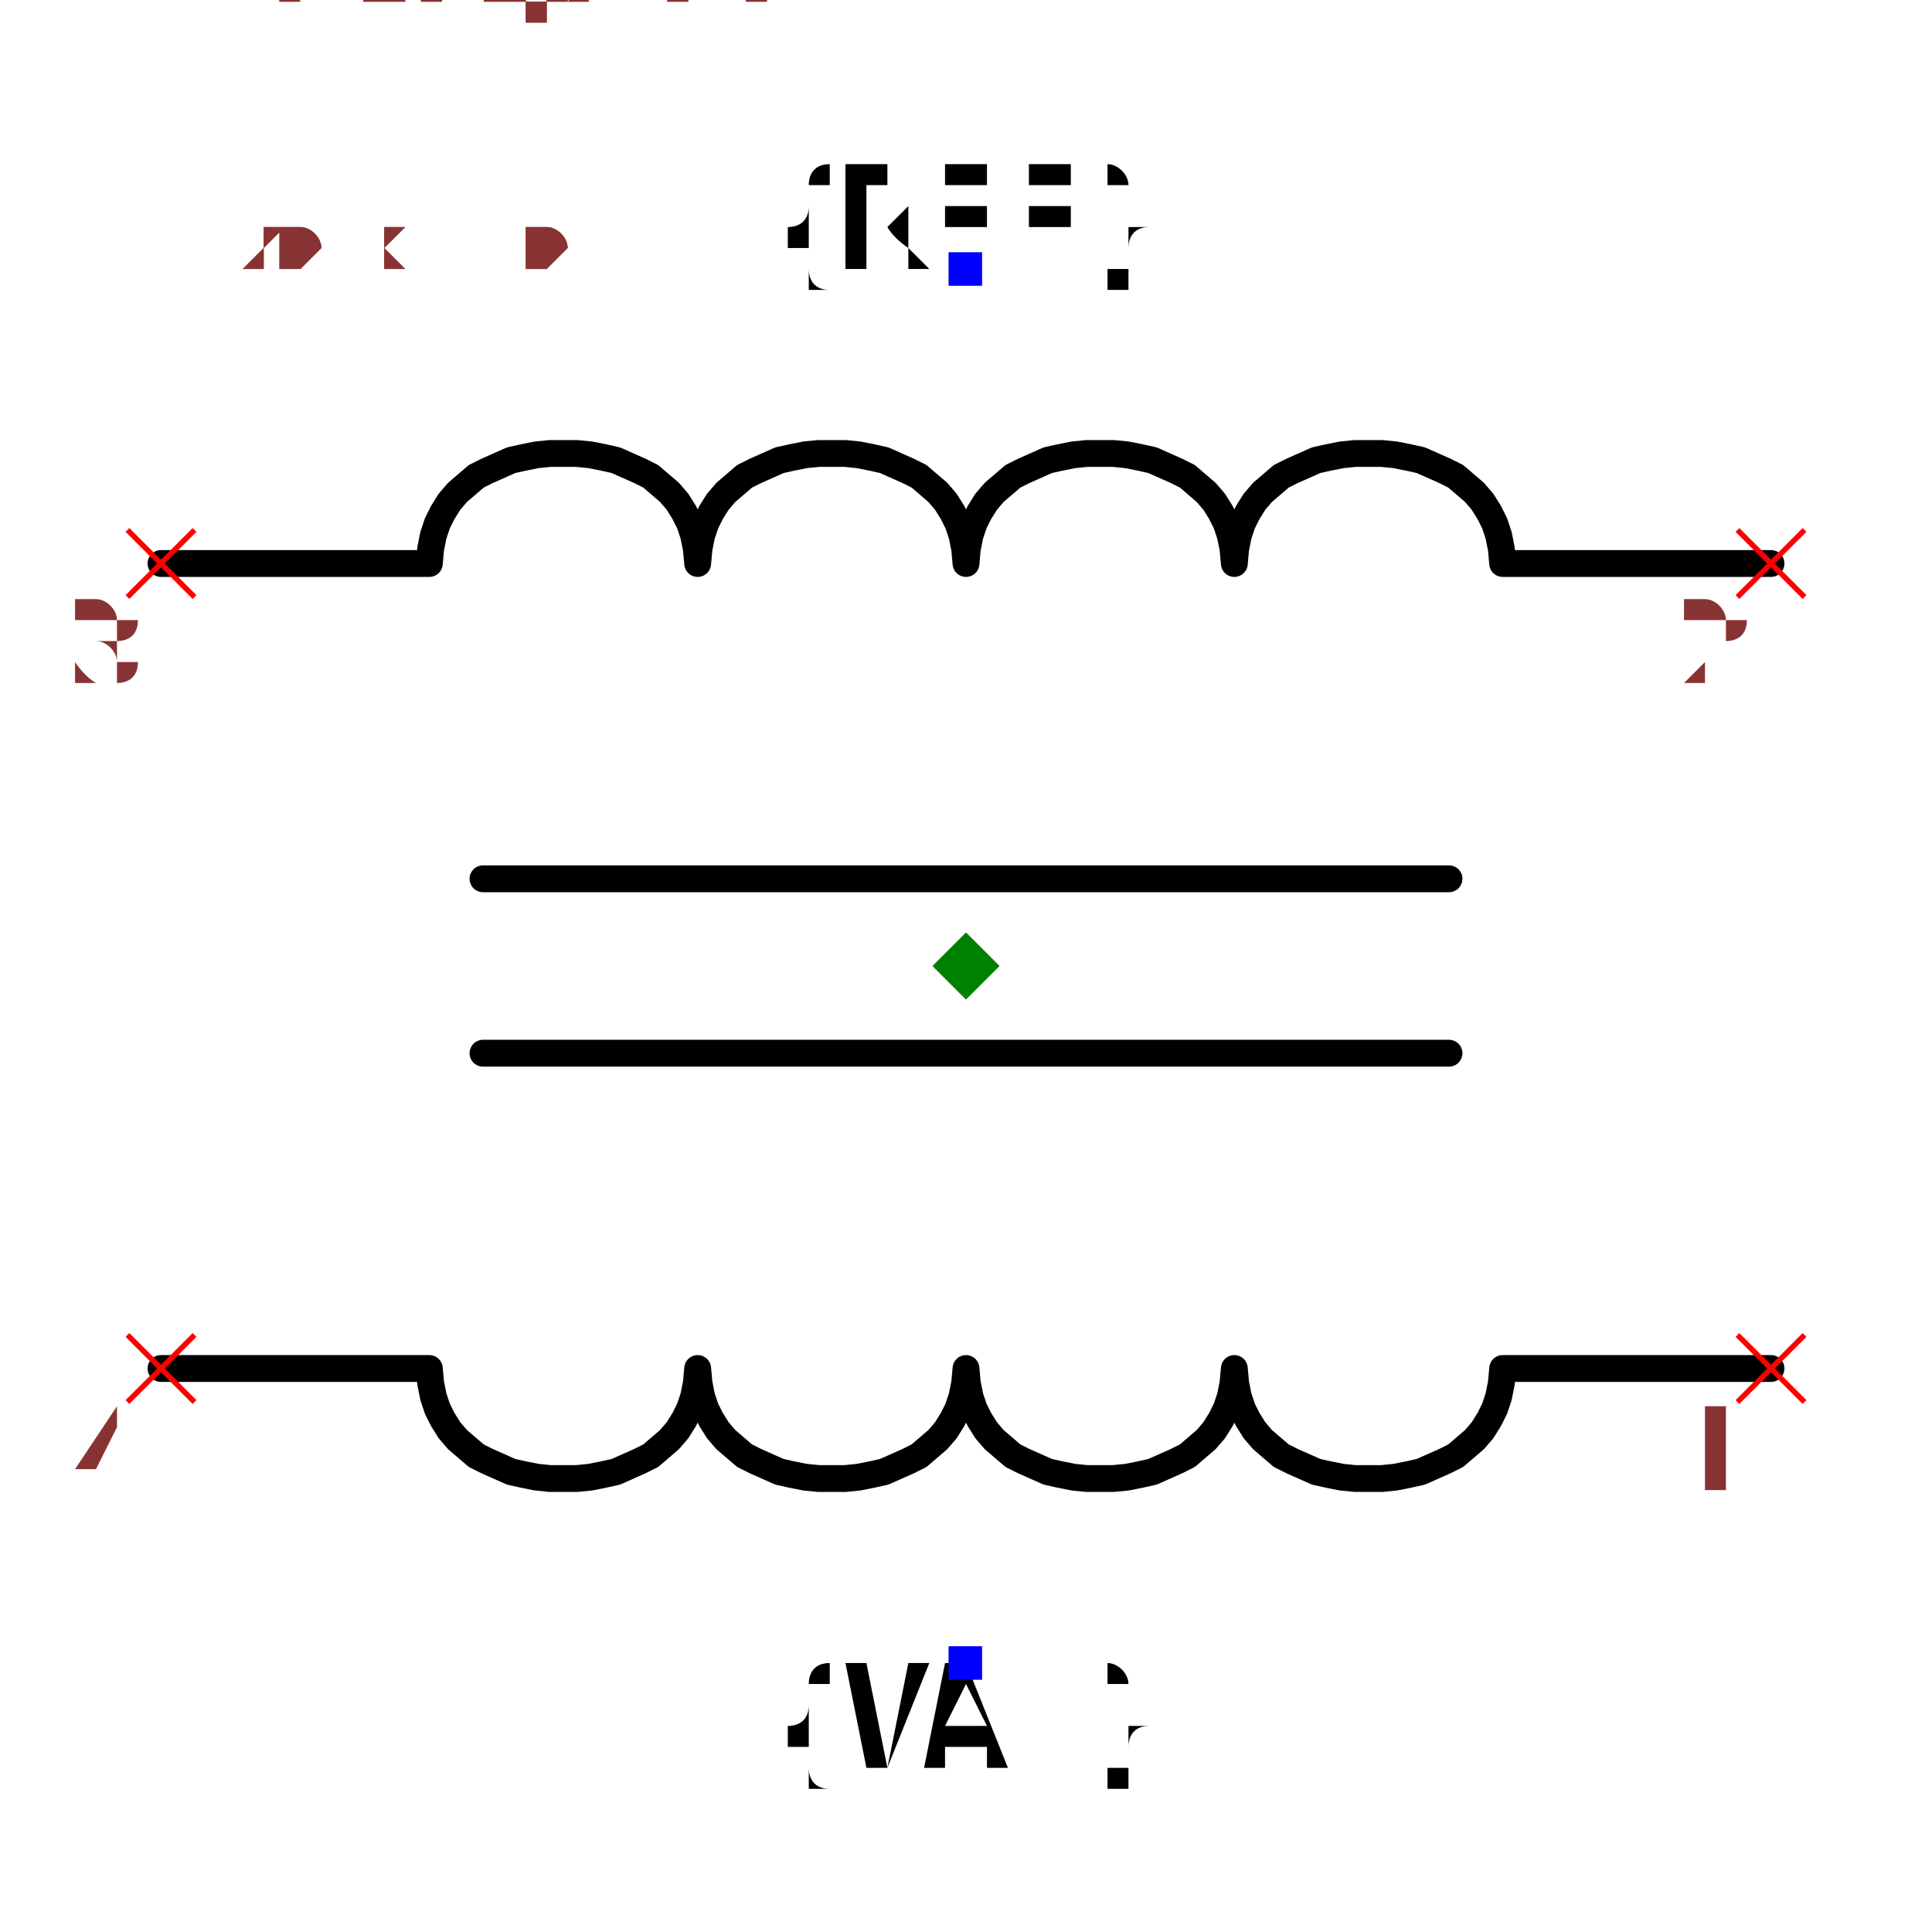
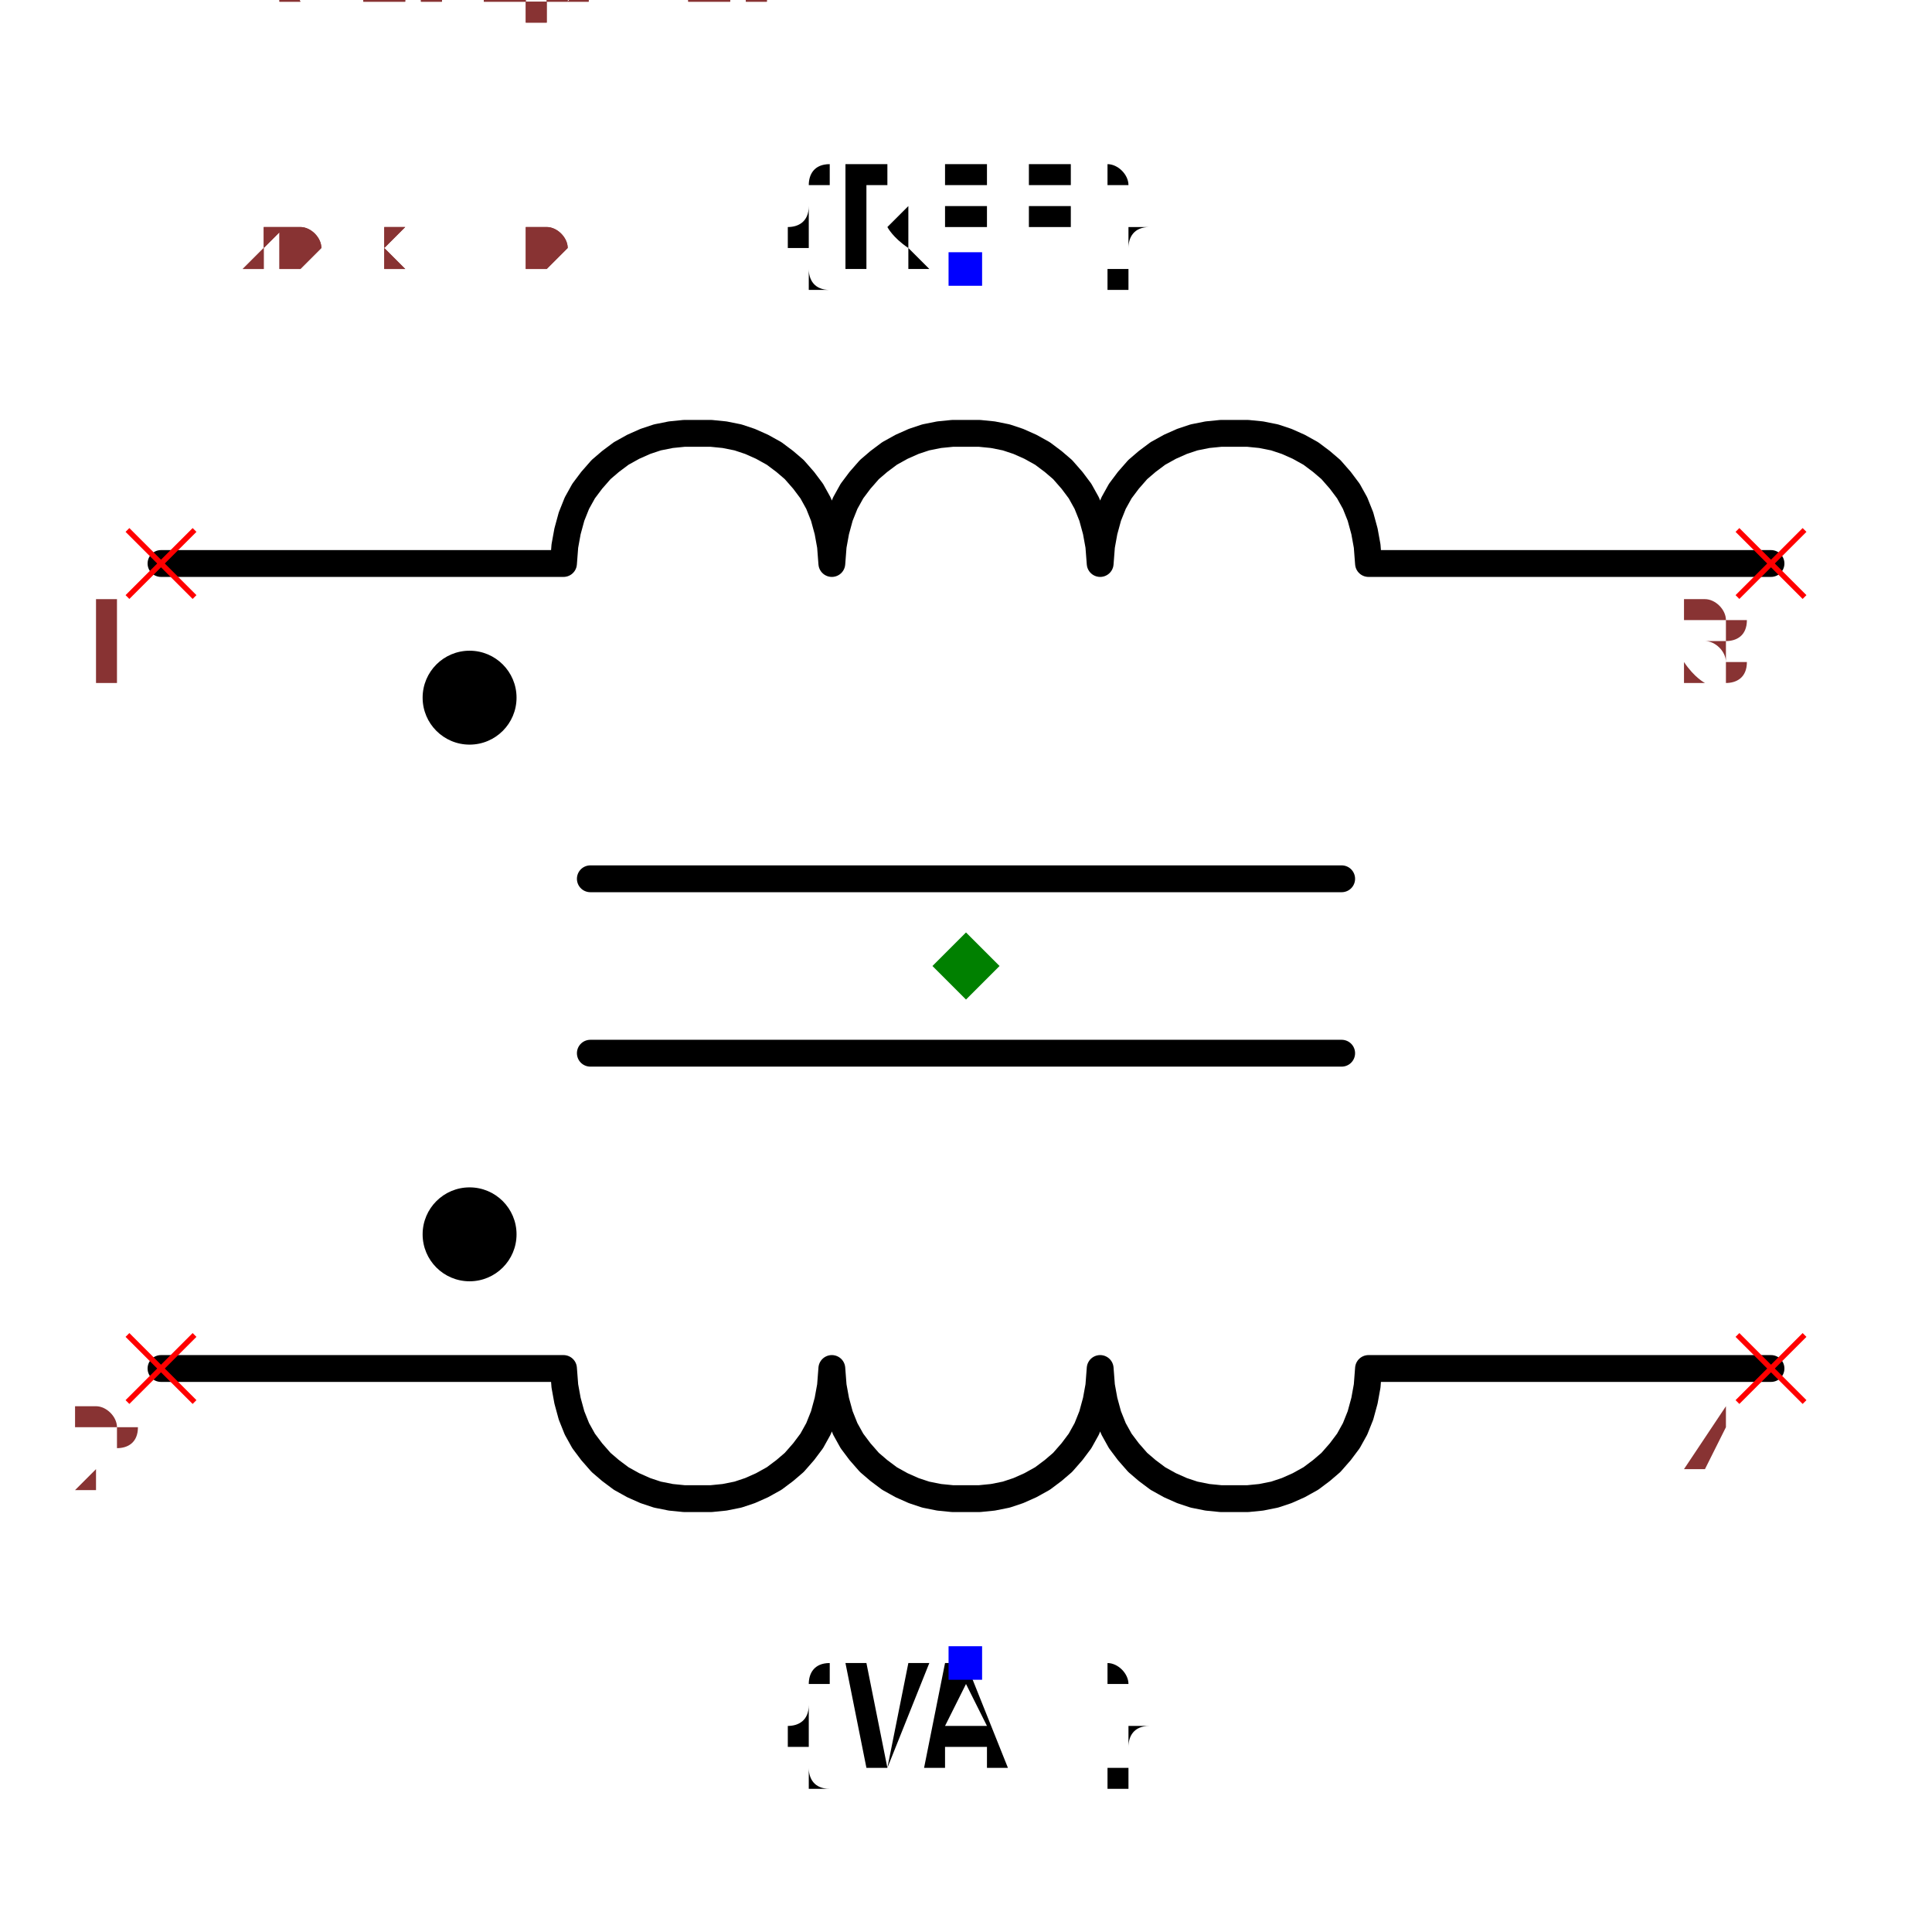
<svg xmlns="http://www.w3.org/2000/svg" width="150" height="150" viewBox="-0.72 -0.624 1.44 1.248">
-   <path d="M0.6,-0.3 L0.4,-0.3 L0.4,-0.3 L0.399,-0.311 L0.397,-0.321 L0.394,-0.33 L0.39,-0.338 L0.385,-0.346 L0.379,-0.353 L0.372,-0.359 L0.365,-0.365 L0.357,-0.369 L0.348,-0.373 L0.339,-0.377 L0.33,-0.379 L0.32,-0.381 L0.31,-0.382 L0.3,-0.382 L0.29,-0.382 L0.28,-0.381 L0.27,-0.379 L0.261,-0.377 L0.252,-0.373 L0.243,-0.369 L0.235,-0.365 L0.228,-0.359 L0.221,-0.353 L0.215,-0.346 L0.21,-0.338 L0.206,-0.33 L0.203,-0.321 L0.201,-0.311 L0.2,-0.3 L0.2,-0.3 L0.2,-0.3 L0.199,-0.311 L0.197,-0.321 L0.194,-0.33 L0.19,-0.338 L0.185,-0.346 L0.179,-0.353 L0.172,-0.359 L0.165,-0.365 L0.157,-0.369 L0.148,-0.373 L0.139,-0.377 L0.13,-0.379 L0.12,-0.381 L0.11,-0.382 L0.1,-0.382 L0.09,-0.382 L0.08,-0.381 L0.07,-0.379 L0.061,-0.377 L0.052,-0.373 L0.043,-0.369 L0.035,-0.365 L0.028,-0.359 L0.021,-0.353 L0.015,-0.346 L0.01,-0.338 L0.006,-0.33 L0.003,-0.321 L0.001,-0.311 L7.395570986446983e-33,-0.3 L0,-0.3 L0,-0.3 L-0.001,-0.311 L-0.003,-0.321 L-0.006,-0.33 L-0.01,-0.338 L-0.015,-0.346 L-0.021,-0.353 L-0.028,-0.359 L-0.035,-0.365 L-0.043,-0.369 L-0.052,-0.373 L-0.061,-0.377 L-0.07,-0.379 L-0.08,-0.381 L-0.09,-0.382 L-0.1,-0.382 L-0.11,-0.382 L-0.12,-0.381 L-0.13,-0.379 L-0.139,-0.377 L-0.148,-0.373 L-0.157,-0.369 L-0.165,-0.365 L-0.172,-0.359 L-0.179,-0.353 L-0.185,-0.346 L-0.19,-0.338 L-0.194,-0.33 L-0.197,-0.321 L-0.199,-0.311 L-0.2,-0.3 L-0.2,-0.3 L-0.2,-0.3 L-0.201,-0.311 L-0.203,-0.321 L-0.206,-0.33 L-0.21,-0.338 L-0.215,-0.346 L-0.221,-0.353 L-0.228,-0.359 L-0.235,-0.365 L-0.243,-0.369 L-0.252,-0.373 L-0.261,-0.377 L-0.27,-0.379 L-0.28,-0.381 L-0.29,-0.382 L-0.3,-0.382 L-0.31,-0.382 L-0.32,-0.381 L-0.33,-0.379 L-0.339,-0.377 L-0.348,-0.373 L-0.357,-0.369 L-0.365,-0.365 L-0.372,-0.359 L-0.379,-0.353 L-0.385,-0.346 L-0.39,-0.338 L-0.394,-0.33 L-0.397,-0.321 L-0.399,-0.311 L-0.4,-0.3 L-0.4,-0.3 L-0.6,-0.3" fill="none" stroke="black" stroke-width="0.02" stroke-linecap="round" stroke-linejoin="round" />
-   <path d="M0.6,0.3 L0.4,0.3 L0.4,0.3 L0.399,0.311 L0.397,0.321 L0.394,0.33 L0.39,0.338 L0.385,0.346 L0.379,0.353 L0.372,0.359 L0.365,0.365 L0.357,0.369 L0.348,0.373 L0.339,0.377 L0.33,0.379 L0.32,0.381 L0.31,0.382 L0.3,0.382 L0.29,0.382 L0.28,0.381 L0.27,0.379 L0.261,0.377 L0.252,0.373 L0.243,0.369 L0.235,0.365 L0.228,0.359 L0.221,0.353 L0.215,0.346 L0.21,0.338 L0.206,0.33 L0.203,0.321 L0.201,0.311 L0.2,0.3 L0.2,0.3 L0.2,0.3 L0.199,0.311 L0.197,0.321 L0.194,0.33 L0.19,0.338 L0.185,0.346 L0.179,0.353 L0.172,0.359 L0.165,0.365 L0.157,0.369 L0.148,0.373 L0.139,0.377 L0.13,0.379 L0.12,0.381 L0.11,0.382 L0.1,0.382 L0.09,0.382 L0.08,0.381 L0.07,0.379 L0.061,0.377 L0.052,0.373 L0.043,0.369 L0.035,0.365 L0.028,0.359 L0.021,0.353 L0.015,0.346 L0.01,0.338 L0.006,0.33 L0.003,0.321 L0.001,0.311 L7.395570986446983e-33,0.3 L0,0.3 L0,0.3 L-0.001,0.311 L-0.003,0.321 L-0.006,0.33 L-0.01,0.338 L-0.015,0.346 L-0.021,0.353 L-0.028,0.359 L-0.035,0.365 L-0.043,0.369 L-0.052,0.373 L-0.061,0.377 L-0.07,0.379 L-0.08,0.381 L-0.09,0.382 L-0.1,0.382 L-0.11,0.382 L-0.12,0.381 L-0.13,0.379 L-0.139,0.377 L-0.148,0.373 L-0.157,0.369 L-0.165,0.365 L-0.172,0.359 L-0.179,0.353 L-0.185,0.346 L-0.19,0.338 L-0.194,0.33 L-0.197,0.321 L-0.199,0.311 L-0.2,0.3 L-0.2,0.3 L-0.2,0.3 L-0.201,0.311 L-0.203,0.321 L-0.206,0.33 L-0.21,0.338 L-0.215,0.346 L-0.221,0.353 L-0.228,0.359 L-0.235,0.365 L-0.243,0.369 L-0.252,0.373 L-0.261,0.377 L-0.27,0.379 L-0.28,0.381 L-0.29,0.382 L-0.3,0.382 L-0.31,0.382 L-0.32,0.381 L-0.33,0.379 L-0.339,0.377 L-0.348,0.373 L-0.357,0.369 L-0.365,0.365 L-0.372,0.359 L-0.379,0.353 L-0.385,0.346 L-0.39,0.338 L-0.394,0.33 L-0.397,0.321 L-0.399,0.311 L-0.4,0.3 L-0.4,0.3 L-0.6,0.3" fill="none" stroke="black" stroke-width="0.02" stroke-linecap="round" stroke-linejoin="round" />
-   <path d="M0.36,-0.065 L-0.36,-0.065" fill="none" stroke="black" stroke-width="0.02" stroke-linecap="round" stroke-linejoin="round" />
-   <path d="M0.36,0.065 L-0.36,0.065" fill="none" stroke="black" stroke-width="0.02" stroke-linecap="round" stroke-linejoin="round" />
+   <path d="M0.6,-0.3 L0.3,-0.3 L0.3,-0.3 L0.299,-0.313 L0.297,-0.324 L0.294,-0.335 L0.29,-0.345 L0.285,-0.354 L0.279,-0.362 L0.272,-0.37 L0.265,-0.376 L0.257,-0.382 L0.248,-0.387 L0.239,-0.391 L0.23,-0.394 L0.22,-0.396 L0.21,-0.397 L0.2,-0.397 L0.19,-0.397 L0.18,-0.396 L0.17,-0.394 L0.161,-0.391 L0.152,-0.387 L0.143,-0.382 L0.135,-0.376 L0.128,-0.37 L0.121,-0.362 L0.115,-0.354 L0.11,-0.345 L0.106,-0.335 L0.103,-0.324 L0.101,-0.313 L0.1,-0.3 L0.1,-0.3 L0.1,-0.3 L0.099,-0.313 L0.097,-0.324 L0.094,-0.335 L0.09,-0.345 L0.085,-0.354 L0.079,-0.362 L0.072,-0.37 L0.065,-0.376 L0.057,-0.382 L0.048,-0.387 L0.039,-0.391 L0.03,-0.394 L0.02,-0.396 L0.01,-0.397 L-1.0061396160665481e-16,-0.397 L-0.01,-0.397 L-0.02,-0.396 L-0.03,-0.394 L-0.039,-0.391 L-0.048,-0.387 L-0.057,-0.382 L-0.065,-0.376 L-0.072,-0.37 L-0.079,-0.362 L-0.085,-0.354 L-0.09,-0.345 L-0.094,-0.335 L-0.097,-0.324 L-0.099,-0.313 L-0.1,-0.3 L-0.1,-0.3 L-0.1,-0.3 L-0.101,-0.313 L-0.103,-0.324 L-0.106,-0.335 L-0.11,-0.345 L-0.115,-0.354 L-0.121,-0.362 L-0.128,-0.37 L-0.135,-0.376 L-0.143,-0.382 L-0.152,-0.387 L-0.161,-0.391 L-0.17,-0.394 L-0.18,-0.396 L-0.19,-0.397 L-0.2,-0.397 L-0.21,-0.397 L-0.22,-0.396 L-0.23,-0.394 L-0.239,-0.391 L-0.248,-0.387 L-0.257,-0.382 L-0.265,-0.376 L-0.272,-0.37 L-0.279,-0.362 L-0.285,-0.354 L-0.29,-0.345 L-0.294,-0.335 L-0.297,-0.324 L-0.299,-0.313 L-0.3,-0.3 L-0.3,-0.3 L-0.6,-0.3" fill="none" stroke="black" stroke-width="0.02" stroke-linecap="round" stroke-linejoin="round" />
+   <path d="M0.6,0.3 L0.3,0.3 L0.3,0.3 L0.299,0.313 L0.297,0.324 L0.294,0.335 L0.29,0.345 L0.285,0.354 L0.279,0.362 L0.272,0.37 L0.265,0.376 L0.257,0.382 L0.248,0.387 L0.239,0.391 L0.23,0.394 L0.22,0.396 L0.21,0.397 L0.2,0.397 L0.19,0.397 L0.18,0.396 L0.17,0.394 L0.161,0.391 L0.152,0.387 L0.143,0.382 L0.135,0.376 L0.128,0.37 L0.121,0.362 L0.115,0.354 L0.11,0.345 L0.106,0.335 L0.103,0.324 L0.101,0.313 L0.1,0.3 L0.1,0.3 L0.1,0.3 L0.099,0.313 L0.097,0.324 L0.094,0.335 L0.09,0.345 L0.085,0.354 L0.079,0.362 L0.072,0.37 L0.065,0.376 L0.057,0.382 L0.048,0.387 L0.039,0.391 L0.03,0.394 L0.02,0.396 L0.01,0.397 L-1.0061396160665481e-16,0.397 L-0.01,0.397 L-0.02,0.396 L-0.03,0.394 L-0.039,0.391 L-0.048,0.387 L-0.057,0.382 L-0.065,0.376 L-0.072,0.37 L-0.079,0.362 L-0.085,0.354 L-0.09,0.345 L-0.094,0.335 L-0.097,0.324 L-0.099,0.313 L-0.1,0.3 L-0.1,0.3 L-0.1,0.3 L-0.101,0.313 L-0.103,0.324 L-0.106,0.335 L-0.11,0.345 L-0.115,0.354 L-0.121,0.362 L-0.128,0.37 L-0.135,0.376 L-0.143,0.382 L-0.152,0.387 L-0.161,0.391 L-0.17,0.394 L-0.18,0.396 L-0.19,0.397 L-0.2,0.397 L-0.21,0.397 L-0.22,0.396 L-0.23,0.394 L-0.239,0.391 L-0.248,0.387 L-0.257,0.382 L-0.265,0.376 L-0.272,0.37 L-0.279,0.362 L-0.285,0.354 L-0.29,0.345 L-0.294,0.335 L-0.297,0.324 L-0.299,0.313 L-0.3,0.3 L-0.3,0.3 L-0.6,0.3" fill="none" stroke="black" stroke-width="0.02" stroke-linecap="round" stroke-linejoin="round" />
+   <path d="M0.28,-0.065 L-0.28,-0.065" fill="none" stroke="black" stroke-width="0.02" stroke-linecap="round" stroke-linejoin="round" />
+   <path d="M0.28,0.065 L-0.28,0.065" fill="none" stroke="black" stroke-width="0.02" stroke-linecap="round" stroke-linejoin="round" />
  <text x="0" y="-0.52" dx="0" dy="0" text-anchor="middle" style="font: 0.1px monospace; fill: black">{REF}</text>
  <rect x="-0.013" y="-0.532" width="0.025" height="0.025" fill="blue" />
  <text x="0" y="0.52" dx="0" dy="0.075" text-anchor="middle" style="font: 0.1px monospace; fill: black">{VAL}</text>
  <rect x="-0.013" y="0.507" width="0.025" height="0.025" fill="blue" />
+   <circle cx="-0.37" cy="-0.2" r="0.035" fill="black" />
+   <circle cx="-0.37" cy="0.2" r="0.035" fill="black" />
  <line x1="0.575" y1="0.275" x2="0.625" y2="0.325" stroke="red" stroke-width="0.004" />
  <line x1="0.575" y1="0.325" x2="0.625" y2="0.275" stroke="red" stroke-width="0.004" />
-   <text x="0.56" y="0.39" text-anchor="middle" style="font: 0.08px monospace; fill: #833;">1</text>
+   <text x="0.56" y="0.39" text-anchor="middle" style="font: 0.08px monospace; fill: #833;">4</text>
  <line x1="0.575" y1="-0.325" x2="0.625" y2="-0.275" stroke="red" stroke-width="0.004" />
  <line x1="0.575" y1="-0.275" x2="0.625" y2="-0.325" stroke="red" stroke-width="0.004" />
-   <text x="0.56" y="-0.21" text-anchor="middle" style="font: 0.08px monospace; fill: #833;">2</text>
+   <text x="0.56" y="-0.21" text-anchor="middle" style="font: 0.08px monospace; fill: #833;">3</text>
  <line x1="-0.625" y1="0.275" x2="-0.575" y2="0.325" stroke="red" stroke-width="0.004" />
  <line x1="-0.625" y1="0.325" x2="-0.575" y2="0.275" stroke="red" stroke-width="0.004" />
-   <text x="-0.64" y="0.39" text-anchor="middle" style="font: 0.08px monospace; fill: #833;">4</text>
+   <text x="-0.64" y="0.39" text-anchor="middle" style="font: 0.08px monospace; fill: #833;">2</text>
  <line x1="-0.625" y1="-0.325" x2="-0.575" y2="-0.275" stroke="red" stroke-width="0.004" />
  <line x1="-0.625" y1="-0.275" x2="-0.575" y2="-0.325" stroke="red" stroke-width="0.004" />
-   <text x="-0.64" y="-0.21" text-anchor="middle" style="font: 0.08px monospace; fill: #833;">3</text>
+   <text x="-0.64" y="-0.21" text-anchor="middle" style="font: 0.08px monospace; fill: #833;">1</text>
  <path d="M 5.551115123125783e-17 -0.025 L 0.025 5.551115123125783e-17 L 5.551115123125783e-17 0.025 L -0.025 5.551115123125783e-17 Z" fill="green" />
  <text x="-0.6" y="-0.52" style="font: 0.05px monospace; fill: #833;">1.20 x 1.04</text>
-   <text x="-0.6" y="-0.57" dy="-0.15" style="font: 0.05px monospace; fill: #833;">1 [winding2_start]</text>
-   <text x="-0.6" y="-0.62" dy="-0.15" style="font: 0.05px monospace; fill: #833;">2 [winding1_start]</text>
-   <text x="-0.6" y="-0.67" dy="-0.15" style="font: 0.05px monospace; fill: #833;">4 [winding2_end]</text>
-   <text x="-0.6" y="-0.72" dy="-0.15" style="font: 0.05px monospace; fill: #833;">3 [winding1_end]</text>
+   <text x="-0.6" y="-0.57" dy="-0.15" style="font: 0.05px monospace; fill: #833;">4 [winding2_end]</text>
+   <text x="-0.6" y="-0.62" dy="-0.15" style="font: 0.05px monospace; fill: #833;">3 [winding1_end]</text>
+   <text x="-0.6" y="-0.67" dy="-0.15" style="font: 0.05px monospace; fill: #833;">2 [winding2_start]</text>
+   <text x="-0.6" y="-0.72" dy="-0.15" style="font: 0.05px monospace; fill: #833;">1 [winding1_start]</text>
  <text x="-0.6" y="-0.52" style="font: 0.05px monospace; fill: #833;">1.20 x 1.04</text>
-   <text x="-0.6" y="-0.57" dy="-0.15" style="font: 0.05px monospace; fill: #833;">1 [winding2_start]</text>
-   <text x="-0.6" y="-0.62" dy="-0.15" style="font: 0.05px monospace; fill: #833;">2 [winding1_start]</text>
-   <text x="-0.6" y="-0.67" dy="-0.15" style="font: 0.05px monospace; fill: #833;">4 [winding2_end]</text>
-   <text x="-0.6" y="-0.72" dy="-0.15" style="font: 0.05px monospace; fill: #833;">3 [winding1_end]</text>
+   <text x="-0.6" y="-0.57" dy="-0.15" style="font: 0.05px monospace; fill: #833;">4 [winding2_end]</text>
+   <text x="-0.6" y="-0.62" dy="-0.15" style="font: 0.05px monospace; fill: #833;">3 [winding1_end]</text>
+   <text x="-0.6" y="-0.67" dy="-0.15" style="font: 0.05px monospace; fill: #833;">2 [winding2_start]</text>
+   <text x="-0.6" y="-0.72" dy="-0.15" style="font: 0.05px monospace; fill: #833;">1 [winding1_start]</text>
</svg>
